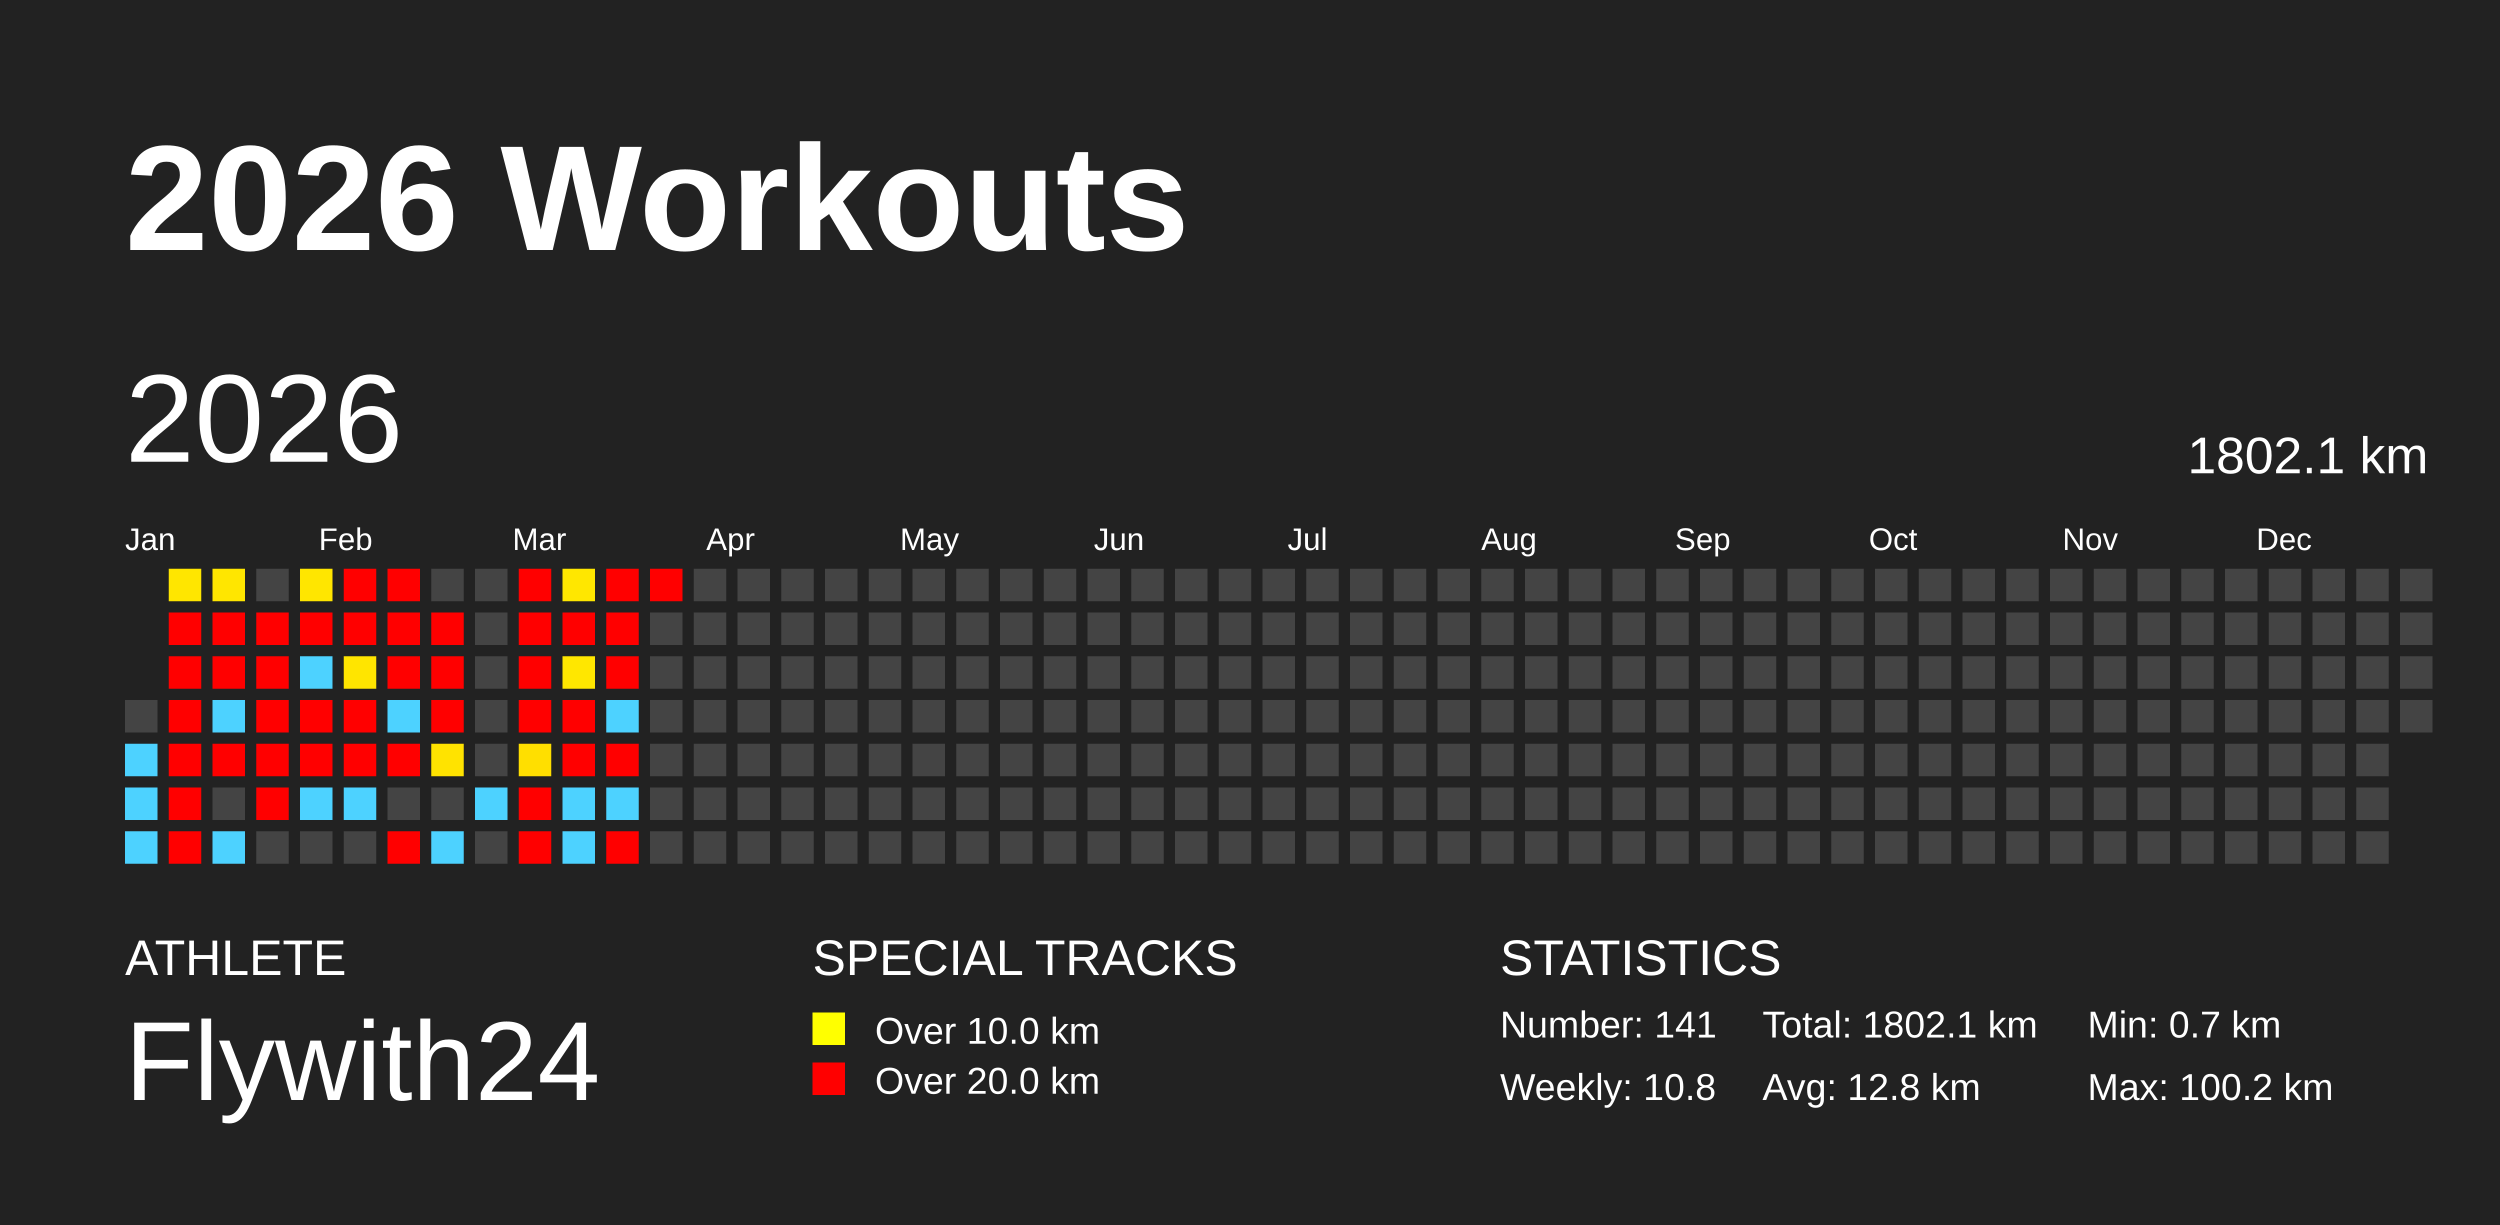
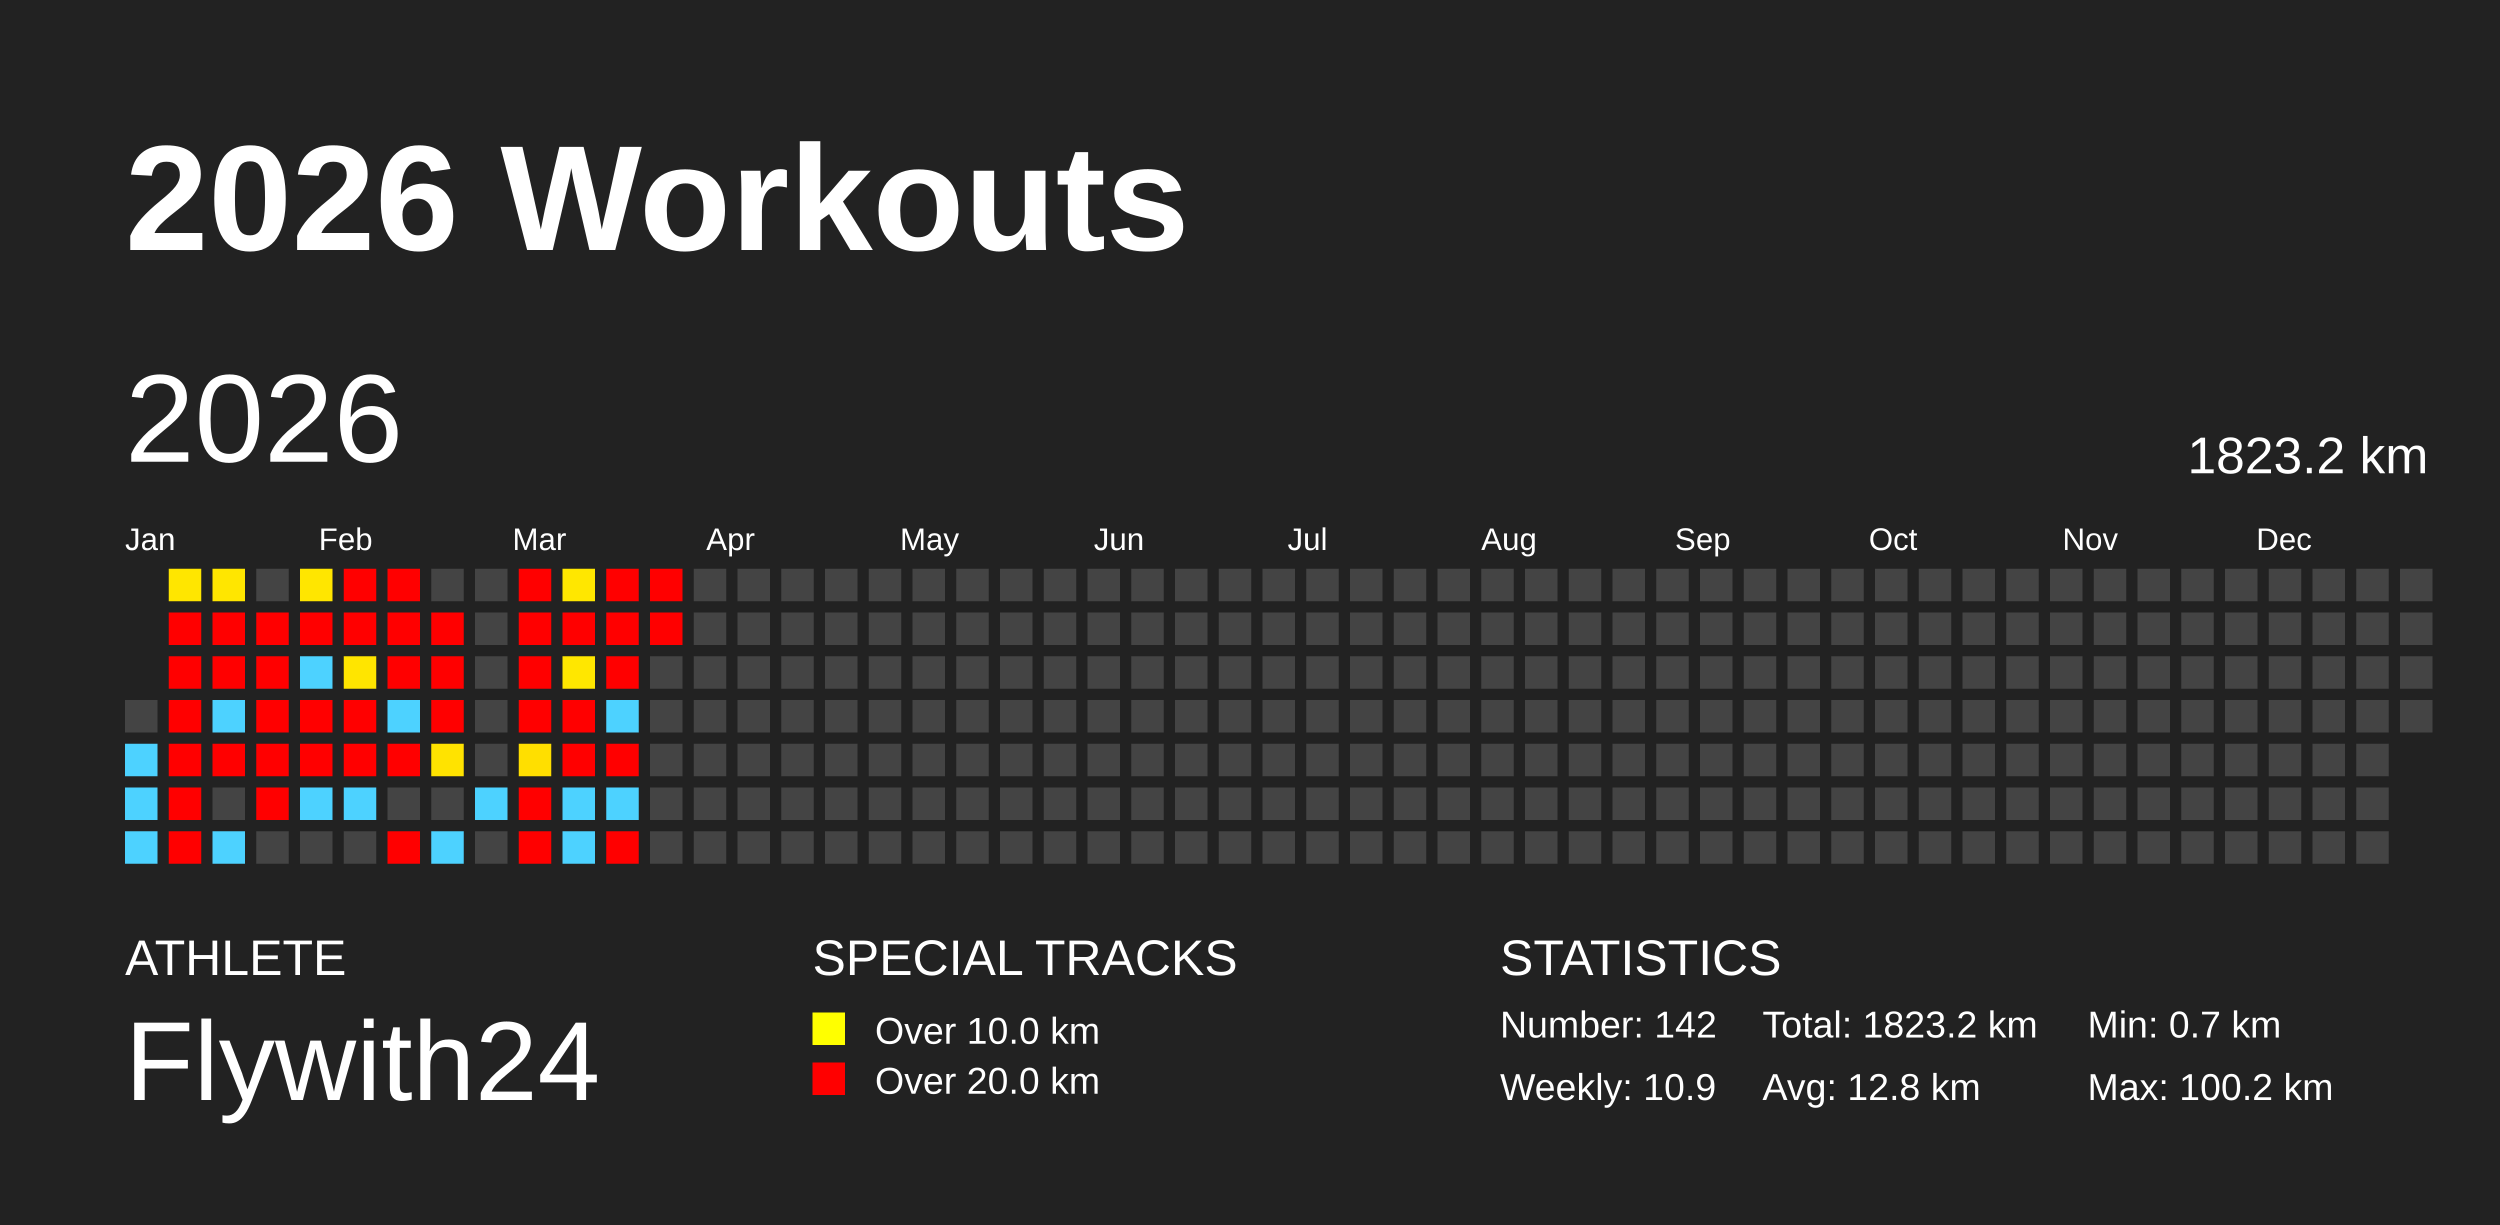
<svg xmlns="http://www.w3.org/2000/svg" baseProfile="full" height="98mm" version="1.1" viewBox="0,0,200,98" width="200mm">
  <defs />
  <rect fill="#222222" height="98" width="200" x="0" y="0" />
  <text fill="#FFFFFF" style="font-size:12px; font-family:Arial; font-weight:bold;" x="10" y="20">2026 Workouts</text>
  <text fill="#FFFFFF" style="font-size:4px; font-family:Arial" x="10" y="78">ATHLETE</text>
  <text fill="#FFFFFF" style="font-size:9px; font-family:Arial" x="10" y="88">Flywith24</text>
  <text fill="#FFFFFF" style="font-size:4px; font-family:Arial" x="65" y="78">SPECIAL TRACKS</text>
  <rect fill="yellow" height="2.6" width="2.6" x="65" y="81" />
  <text fill="#FFFFFF" style="font-size:3px; font-family:Arial" x="70" y="83.5">Over 10.0 km</text>
  <rect fill="red" height="2.6" width="2.6" x="65" y="85" />
  <text fill="#FFFFFF" style="font-size:3px; font-family:Arial" x="70" y="87.5">Over 20.0 km</text>
  <text fill="#FFFFFF" style="font-size:4px; font-family:Arial" x="120" y="78">STATISTICS</text>
-   <text fill="#FFFFFF" style="font-size:3px; font-family:Arial" x="120" y="83">Number: 141</text>
-   <text fill="#FFFFFF" style="font-size:3px; font-family:Arial" x="120" y="88">Weekly: 10.8</text>
-   <text fill="#FFFFFF" style="font-size:3px; font-family:Arial" x="141" y="83">Total: 1802.1 km</text>
+   <text fill="#FFFFFF" style="font-size:3px; font-family:Arial" x="120" y="83">Number: 142</text>
+   <text fill="#FFFFFF" style="font-size:3px; font-family:Arial" x="120" y="88">Weekly: 10.9</text>
+   <text fill="#FFFFFF" style="font-size:3px; font-family:Arial" x="141" y="83">Total: 1823.2 km</text>
  <text fill="#FFFFFF" style="font-size:3px; font-family:Arial" x="141" y="88">Avg: 12.8 km</text>
  <text fill="#FFFFFF" style="font-size:3px; font-family:Arial" x="167" y="83">Min: 0.7 km</text>
  <text fill="#FFFFFF" style="font-size:3px; font-family:Arial" x="167" y="88">Max: 100.2 km</text>
  <text dominant-baseline="hanging" fill="#FFFFFF" style="font-size:10.0px; font-family:Arial;" x="10" y="30">2026</text>
-   <text dominant-baseline="hanging" fill="#FFFFFF" style="font-size:4.125px; font-family:Arial;" x="175" y="35">1802.1 km</text>
+   <text dominant-baseline="hanging" fill="#FFFFFF" style="font-size:4.125px; font-family:Arial;" x="175" y="35">1823.2 km</text>
  <text fill="#FFFFFF" style="font-size:2.5px; font-family:Arial" x="10.0" y="44">Jan</text>
  <text fill="#FFFFFF" style="font-size:2.5px; font-family:Arial" x="25.5" y="44">Feb</text>
  <text fill="#FFFFFF" style="font-size:2.5px; font-family:Arial" x="41.0" y="44">Mar</text>
  <text fill="#FFFFFF" style="font-size:2.5px; font-family:Arial" x="56.5" y="44">Apr</text>
  <text fill="#FFFFFF" style="font-size:2.5px; font-family:Arial" x="72.0" y="44">May</text>
  <text fill="#FFFFFF" style="font-size:2.5px; font-family:Arial" x="87.5" y="44">Jun</text>
  <text fill="#FFFFFF" style="font-size:2.5px; font-family:Arial" x="103.0" y="44">Jul</text>
  <text fill="#FFFFFF" style="font-size:2.5px; font-family:Arial" x="118.5" y="44">Aug</text>
  <text fill="#FFFFFF" style="font-size:2.5px; font-family:Arial" x="134.0" y="44">Sep</text>
  <text fill="#FFFFFF" style="font-size:2.5px; font-family:Arial" x="149.5" y="44">Oct</text>
  <text fill="#FFFFFF" style="font-size:2.5px; font-family:Arial" x="165.0" y="44">Nov</text>
  <text fill="#FFFFFF" style="font-size:2.5px; font-family:Arial" x="180.5" y="44">Dec</text>
  <rect fill="#444444" height="2.6" width="2.6" x="10.0" y="56.0" />
  <rect fill="#4dd2ff" height="2.6" width="2.6" x="10.0" y="59.5" />
  <rect fill="#4dd2ff" height="2.6" width="2.6" x="10.0" y="63.0" />
  <rect fill="#4dd2ff" height="2.6" width="2.6" x="10.0" y="66.5" />
  <rect fill="#ffe600" height="2.6" width="2.6" x="13.5" y="45.5" />
  <rect fill="red" height="2.6" width="2.6" x="13.5" y="49.0" />
  <rect fill="red" height="2.6" width="2.6" x="13.5" y="52.5" />
  <rect fill="red" height="2.6" width="2.6" x="13.5" y="56.0" />
  <rect fill="red" height="2.6" width="2.6" x="13.5" y="59.5" />
  <rect fill="red" height="2.6" width="2.6" x="13.5" y="63.0" />
  <rect fill="red" height="2.6" width="2.6" x="13.5" y="66.5" />
  <rect fill="#ffe600" height="2.6" width="2.6" x="17.0" y="45.5" />
  <rect fill="red" height="2.6" width="2.6" x="17.0" y="49.0" />
  <rect fill="red" height="2.6" width="2.6" x="17.0" y="52.5" />
  <rect fill="#4dd2ff" height="2.6" width="2.6" x="17.0" y="56.0" />
  <rect fill="red" height="2.6" width="2.6" x="17.0" y="59.5" />
  <rect fill="#444444" height="2.6" width="2.6" x="17.0" y="63.0" />
  <rect fill="#4dd2ff" height="2.6" width="2.6" x="17.0" y="66.5" />
  <rect fill="#444444" height="2.6" width="2.6" x="20.5" y="45.5" />
  <rect fill="red" height="2.6" width="2.6" x="20.5" y="49.0" />
  <rect fill="red" height="2.6" width="2.6" x="20.5" y="52.5" />
  <rect fill="red" height="2.6" width="2.6" x="20.5" y="56.0" />
  <rect fill="red" height="2.6" width="2.6" x="20.5" y="59.5" />
  <rect fill="red" height="2.6" width="2.6" x="20.5" y="63.0" />
  <rect fill="#444444" height="2.6" width="2.6" x="20.5" y="66.5" />
  <rect fill="#ffe600" height="2.6" width="2.6" x="24.0" y="45.5" />
  <rect fill="red" height="2.6" width="2.6" x="24.0" y="49.0" />
  <rect fill="#4dd2ff" height="2.6" width="2.6" x="24.0" y="52.5" />
  <rect fill="red" height="2.6" width="2.6" x="24.0" y="56.0" />
  <rect fill="red" height="2.6" width="2.6" x="24.0" y="59.5" />
  <rect fill="#4dd2ff" height="2.6" width="2.6" x="24.0" y="63.0" />
  <rect fill="#444444" height="2.6" width="2.6" x="24.0" y="66.5" />
  <rect fill="red" height="2.6" width="2.6" x="27.5" y="45.5" />
  <rect fill="red" height="2.6" width="2.6" x="27.5" y="49.0" />
  <rect fill="#ffe500" height="2.6" width="2.6" x="27.5" y="52.5" />
  <rect fill="red" height="2.6" width="2.6" x="27.5" y="56.0" />
  <rect fill="red" height="2.6" width="2.6" x="27.5" y="59.5" />
  <rect fill="#4dd2ff" height="2.6" width="2.6" x="27.5" y="63.0" />
  <rect fill="#444444" height="2.6" width="2.6" x="27.5" y="66.5" />
  <rect fill="red" height="2.6" width="2.6" x="31.0" y="45.5" />
  <rect fill="red" height="2.6" width="2.6" x="31.0" y="49.0" />
  <rect fill="red" height="2.6" width="2.6" x="31.0" y="52.5" />
  <rect fill="#4dd2ff" height="2.6" width="2.6" x="31.0" y="56.0" />
  <rect fill="red" height="2.6" width="2.6" x="31.0" y="59.5" />
  <rect fill="#444444" height="2.6" width="2.6" x="31.0" y="63.0" />
  <rect fill="red" height="2.6" width="2.6" x="31.0" y="66.5" />
  <rect fill="#444444" height="2.6" width="2.6" x="34.5" y="45.5" />
  <rect fill="red" height="2.6" width="2.6" x="34.5" y="49.0" />
  <rect fill="red" height="2.6" width="2.6" x="34.5" y="52.5" />
  <rect fill="red" height="2.6" width="2.6" x="34.5" y="56.0" />
  <rect fill="#ffe300" height="2.6" width="2.6" x="34.5" y="59.5" />
  <rect fill="#444444" height="2.6" width="2.6" x="34.5" y="63.0" />
  <rect fill="#4dd2ff" height="2.6" width="2.6" x="34.5" y="66.5" />
  <rect fill="#444444" height="2.6" width="2.6" x="38.0" y="45.5" />
  <rect fill="#444444" height="2.6" width="2.6" x="38.0" y="49.0" />
  <rect fill="#444444" height="2.6" width="2.6" x="38.0" y="52.5" />
  <rect fill="#444444" height="2.6" width="2.6" x="38.0" y="56.0" />
  <rect fill="#444444" height="2.6" width="2.6" x="38.0" y="59.5" />
  <rect fill="#4dd2ff" height="2.6" width="2.6" x="38.0" y="63.0" />
  <rect fill="#444444" height="2.6" width="2.6" x="38.0" y="66.5" />
  <rect fill="red" height="2.6" width="2.6" x="41.5" y="45.5" />
  <rect fill="red" height="2.6" width="2.6" x="41.5" y="49.0" />
  <rect fill="red" height="2.6" width="2.6" x="41.5" y="52.5" />
  <rect fill="red" height="2.6" width="2.6" x="41.5" y="56.0" />
  <rect fill="#ffdf00" height="2.6" width="2.6" x="41.5" y="59.5" />
  <rect fill="red" height="2.6" width="2.6" x="41.5" y="63.0" />
  <rect fill="red" height="2.6" width="2.6" x="41.5" y="66.5" />
  <rect fill="#ffe700" height="2.6" width="2.6" x="45.0" y="45.5" />
  <rect fill="red" height="2.6" width="2.6" x="45.0" y="49.0" />
  <rect fill="#ffe700" height="2.6" width="2.6" x="45.0" y="52.5" />
  <rect fill="red" height="2.6" width="2.6" x="45.0" y="56.0" />
  <rect fill="red" height="2.6" width="2.6" x="45.0" y="59.5" />
  <rect fill="#4dd2ff" height="2.6" width="2.6" x="45.0" y="63.0" />
  <rect fill="#4dd2ff" height="2.6" width="2.6" x="45.0" y="66.5" />
  <rect fill="red" height="2.6" width="2.6" x="48.5" y="45.5" />
  <rect fill="red" height="2.6" width="2.6" x="48.5" y="49.0" />
  <rect fill="red" height="2.6" width="2.6" x="48.5" y="52.5" />
  <rect fill="#4dd2ff" height="2.6" width="2.6" x="48.5" y="56.0" />
  <rect fill="red" height="2.6" width="2.6" x="48.5" y="59.5" />
  <rect fill="#4dd2ff" height="2.6" width="2.6" x="48.5" y="63.0" />
  <rect fill="red" height="2.6" width="2.6" x="48.5" y="66.5" />
  <rect fill="red" height="2.6" width="2.6" x="52.0" y="45.5" />
-   <rect fill="#444444" height="2.6" width="2.6" x="52.0" y="49.0" />
+   <rect fill="red" height="2.6" width="2.6" x="52.0" y="49.0" />
  <rect fill="#444444" height="2.6" width="2.6" x="52.0" y="52.5" />
  <rect fill="#444444" height="2.6" width="2.6" x="52.0" y="56.0" />
  <rect fill="#444444" height="2.6" width="2.6" x="52.0" y="59.5" />
  <rect fill="#444444" height="2.6" width="2.6" x="52.0" y="63.0" />
  <rect fill="#444444" height="2.6" width="2.6" x="52.0" y="66.5" />
  <rect fill="#444444" height="2.6" width="2.6" x="55.5" y="45.5" />
  <rect fill="#444444" height="2.6" width="2.6" x="55.5" y="49.0" />
  <rect fill="#444444" height="2.6" width="2.6" x="55.5" y="52.5" />
  <rect fill="#444444" height="2.6" width="2.6" x="55.5" y="56.0" />
  <rect fill="#444444" height="2.6" width="2.6" x="55.5" y="59.5" />
  <rect fill="#444444" height="2.6" width="2.6" x="55.5" y="63.0" />
  <rect fill="#444444" height="2.6" width="2.6" x="55.5" y="66.5" />
  <rect fill="#444444" height="2.6" width="2.6" x="59.0" y="45.5" />
  <rect fill="#444444" height="2.6" width="2.6" x="59.0" y="49.0" />
  <rect fill="#444444" height="2.6" width="2.6" x="59.0" y="52.5" />
  <rect fill="#444444" height="2.6" width="2.6" x="59.0" y="56.0" />
  <rect fill="#444444" height="2.6" width="2.6" x="59.0" y="59.5" />
  <rect fill="#444444" height="2.6" width="2.6" x="59.0" y="63.0" />
  <rect fill="#444444" height="2.6" width="2.6" x="59.0" y="66.5" />
  <rect fill="#444444" height="2.6" width="2.6" x="62.5" y="45.5" />
  <rect fill="#444444" height="2.6" width="2.6" x="62.5" y="49.0" />
  <rect fill="#444444" height="2.6" width="2.6" x="62.5" y="52.5" />
  <rect fill="#444444" height="2.6" width="2.6" x="62.5" y="56.0" />
  <rect fill="#444444" height="2.6" width="2.6" x="62.5" y="59.5" />
  <rect fill="#444444" height="2.6" width="2.6" x="62.5" y="63.0" />
  <rect fill="#444444" height="2.6" width="2.6" x="62.5" y="66.5" />
  <rect fill="#444444" height="2.6" width="2.6" x="66.0" y="45.5" />
  <rect fill="#444444" height="2.6" width="2.6" x="66.0" y="49.0" />
  <rect fill="#444444" height="2.6" width="2.6" x="66.0" y="52.5" />
  <rect fill="#444444" height="2.6" width="2.6" x="66.0" y="56.0" />
  <rect fill="#444444" height="2.6" width="2.6" x="66.0" y="59.5" />
  <rect fill="#444444" height="2.6" width="2.6" x="66.0" y="63.0" />
  <rect fill="#444444" height="2.6" width="2.6" x="66.0" y="66.5" />
  <rect fill="#444444" height="2.6" width="2.6" x="69.5" y="45.5" />
  <rect fill="#444444" height="2.6" width="2.6" x="69.5" y="49.0" />
  <rect fill="#444444" height="2.6" width="2.6" x="69.5" y="52.5" />
  <rect fill="#444444" height="2.6" width="2.6" x="69.5" y="56.0" />
  <rect fill="#444444" height="2.6" width="2.6" x="69.5" y="59.5" />
  <rect fill="#444444" height="2.6" width="2.6" x="69.5" y="63.0" />
  <rect fill="#444444" height="2.6" width="2.6" x="69.5" y="66.5" />
  <rect fill="#444444" height="2.6" width="2.6" x="73.0" y="45.5" />
  <rect fill="#444444" height="2.6" width="2.6" x="73.0" y="49.0" />
  <rect fill="#444444" height="2.6" width="2.6" x="73.0" y="52.5" />
  <rect fill="#444444" height="2.6" width="2.6" x="73.0" y="56.0" />
  <rect fill="#444444" height="2.6" width="2.6" x="73.0" y="59.5" />
  <rect fill="#444444" height="2.6" width="2.6" x="73.0" y="63.0" />
  <rect fill="#444444" height="2.6" width="2.6" x="73.0" y="66.5" />
  <rect fill="#444444" height="2.6" width="2.6" x="76.5" y="45.5" />
  <rect fill="#444444" height="2.6" width="2.6" x="76.5" y="49.0" />
  <rect fill="#444444" height="2.6" width="2.6" x="76.5" y="52.5" />
  <rect fill="#444444" height="2.6" width="2.6" x="76.5" y="56.0" />
  <rect fill="#444444" height="2.6" width="2.6" x="76.5" y="59.5" />
  <rect fill="#444444" height="2.6" width="2.6" x="76.5" y="63.0" />
  <rect fill="#444444" height="2.6" width="2.6" x="76.5" y="66.5" />
  <rect fill="#444444" height="2.6" width="2.6" x="80.0" y="45.5" />
  <rect fill="#444444" height="2.6" width="2.6" x="80.0" y="49.0" />
  <rect fill="#444444" height="2.6" width="2.6" x="80.0" y="52.5" />
  <rect fill="#444444" height="2.6" width="2.6" x="80.0" y="56.0" />
  <rect fill="#444444" height="2.6" width="2.6" x="80.0" y="59.5" />
  <rect fill="#444444" height="2.6" width="2.6" x="80.0" y="63.0" />
  <rect fill="#444444" height="2.6" width="2.6" x="80.0" y="66.5" />
  <rect fill="#444444" height="2.6" width="2.6" x="83.5" y="45.5" />
  <rect fill="#444444" height="2.6" width="2.6" x="83.5" y="49.0" />
  <rect fill="#444444" height="2.6" width="2.6" x="83.5" y="52.5" />
  <rect fill="#444444" height="2.6" width="2.6" x="83.5" y="56.0" />
  <rect fill="#444444" height="2.6" width="2.6" x="83.5" y="59.5" />
  <rect fill="#444444" height="2.6" width="2.6" x="83.5" y="63.0" />
  <rect fill="#444444" height="2.6" width="2.6" x="83.5" y="66.5" />
  <rect fill="#444444" height="2.6" width="2.6" x="87.0" y="45.5" />
  <rect fill="#444444" height="2.6" width="2.6" x="87.0" y="49.0" />
  <rect fill="#444444" height="2.6" width="2.6" x="87.0" y="52.5" />
  <rect fill="#444444" height="2.6" width="2.6" x="87.0" y="56.0" />
  <rect fill="#444444" height="2.6" width="2.6" x="87.0" y="59.5" />
  <rect fill="#444444" height="2.6" width="2.6" x="87.0" y="63.0" />
  <rect fill="#444444" height="2.6" width="2.6" x="87.0" y="66.5" />
  <rect fill="#444444" height="2.6" width="2.6" x="90.5" y="45.5" />
  <rect fill="#444444" height="2.6" width="2.6" x="90.5" y="49.0" />
  <rect fill="#444444" height="2.6" width="2.6" x="90.5" y="52.5" />
  <rect fill="#444444" height="2.6" width="2.6" x="90.5" y="56.0" />
  <rect fill="#444444" height="2.6" width="2.6" x="90.5" y="59.5" />
  <rect fill="#444444" height="2.6" width="2.6" x="90.5" y="63.0" />
  <rect fill="#444444" height="2.6" width="2.6" x="90.5" y="66.5" />
  <rect fill="#444444" height="2.6" width="2.6" x="94.0" y="45.5" />
  <rect fill="#444444" height="2.6" width="2.6" x="94.0" y="49.0" />
  <rect fill="#444444" height="2.6" width="2.6" x="94.0" y="52.5" />
  <rect fill="#444444" height="2.6" width="2.6" x="94.0" y="56.0" />
  <rect fill="#444444" height="2.6" width="2.6" x="94.0" y="59.5" />
  <rect fill="#444444" height="2.6" width="2.6" x="94.0" y="63.0" />
  <rect fill="#444444" height="2.6" width="2.6" x="94.0" y="66.5" />
  <rect fill="#444444" height="2.6" width="2.6" x="97.5" y="45.5" />
  <rect fill="#444444" height="2.6" width="2.6" x="97.5" y="49.0" />
  <rect fill="#444444" height="2.6" width="2.6" x="97.5" y="52.5" />
  <rect fill="#444444" height="2.6" width="2.6" x="97.5" y="56.0" />
  <rect fill="#444444" height="2.6" width="2.6" x="97.5" y="59.5" />
  <rect fill="#444444" height="2.6" width="2.6" x="97.5" y="63.0" />
  <rect fill="#444444" height="2.6" width="2.6" x="97.5" y="66.5" />
  <rect fill="#444444" height="2.6" width="2.6" x="101.0" y="45.5" />
  <rect fill="#444444" height="2.6" width="2.6" x="101.0" y="49.0" />
  <rect fill="#444444" height="2.6" width="2.6" x="101.0" y="52.5" />
  <rect fill="#444444" height="2.6" width="2.6" x="101.0" y="56.0" />
  <rect fill="#444444" height="2.6" width="2.6" x="101.0" y="59.5" />
  <rect fill="#444444" height="2.6" width="2.6" x="101.0" y="63.0" />
  <rect fill="#444444" height="2.6" width="2.6" x="101.0" y="66.5" />
  <rect fill="#444444" height="2.6" width="2.6" x="104.5" y="45.5" />
  <rect fill="#444444" height="2.6" width="2.6" x="104.5" y="49.0" />
  <rect fill="#444444" height="2.6" width="2.6" x="104.5" y="52.5" />
  <rect fill="#444444" height="2.6" width="2.6" x="104.5" y="56.0" />
  <rect fill="#444444" height="2.6" width="2.6" x="104.5" y="59.5" />
  <rect fill="#444444" height="2.6" width="2.6" x="104.5" y="63.0" />
  <rect fill="#444444" height="2.6" width="2.6" x="104.5" y="66.5" />
  <rect fill="#444444" height="2.6" width="2.6" x="108.0" y="45.5" />
  <rect fill="#444444" height="2.6" width="2.6" x="108.0" y="49.0" />
  <rect fill="#444444" height="2.6" width="2.6" x="108.0" y="52.5" />
  <rect fill="#444444" height="2.6" width="2.6" x="108.0" y="56.0" />
  <rect fill="#444444" height="2.6" width="2.6" x="108.0" y="59.5" />
  <rect fill="#444444" height="2.6" width="2.6" x="108.0" y="63.0" />
  <rect fill="#444444" height="2.6" width="2.6" x="108.0" y="66.5" />
  <rect fill="#444444" height="2.6" width="2.6" x="111.5" y="45.5" />
  <rect fill="#444444" height="2.6" width="2.6" x="111.5" y="49.0" />
  <rect fill="#444444" height="2.6" width="2.6" x="111.5" y="52.5" />
  <rect fill="#444444" height="2.6" width="2.6" x="111.5" y="56.0" />
  <rect fill="#444444" height="2.6" width="2.6" x="111.5" y="59.5" />
  <rect fill="#444444" height="2.6" width="2.6" x="111.5" y="63.0" />
  <rect fill="#444444" height="2.6" width="2.6" x="111.5" y="66.5" />
  <rect fill="#444444" height="2.6" width="2.6" x="115.0" y="45.5" />
  <rect fill="#444444" height="2.6" width="2.6" x="115.0" y="49.0" />
  <rect fill="#444444" height="2.6" width="2.6" x="115.0" y="52.5" />
  <rect fill="#444444" height="2.6" width="2.6" x="115.0" y="56.0" />
  <rect fill="#444444" height="2.6" width="2.6" x="115.0" y="59.5" />
  <rect fill="#444444" height="2.6" width="2.6" x="115.0" y="63.0" />
  <rect fill="#444444" height="2.6" width="2.6" x="115.0" y="66.5" />
  <rect fill="#444444" height="2.6" width="2.6" x="118.5" y="45.5" />
  <rect fill="#444444" height="2.6" width="2.6" x="118.5" y="49.0" />
  <rect fill="#444444" height="2.6" width="2.6" x="118.5" y="52.5" />
  <rect fill="#444444" height="2.6" width="2.6" x="118.5" y="56.0" />
  <rect fill="#444444" height="2.6" width="2.6" x="118.5" y="59.5" />
  <rect fill="#444444" height="2.6" width="2.6" x="118.5" y="63.0" />
  <rect fill="#444444" height="2.6" width="2.6" x="118.5" y="66.5" />
  <rect fill="#444444" height="2.6" width="2.6" x="122.0" y="45.5" />
  <rect fill="#444444" height="2.6" width="2.6" x="122.0" y="49.0" />
  <rect fill="#444444" height="2.6" width="2.6" x="122.0" y="52.5" />
  <rect fill="#444444" height="2.6" width="2.6" x="122.0" y="56.0" />
  <rect fill="#444444" height="2.6" width="2.6" x="122.0" y="59.5" />
  <rect fill="#444444" height="2.6" width="2.6" x="122.0" y="63.0" />
  <rect fill="#444444" height="2.6" width="2.6" x="122.0" y="66.5" />
  <rect fill="#444444" height="2.6" width="2.6" x="125.5" y="45.5" />
  <rect fill="#444444" height="2.6" width="2.6" x="125.5" y="49.0" />
  <rect fill="#444444" height="2.6" width="2.6" x="125.5" y="52.5" />
  <rect fill="#444444" height="2.6" width="2.6" x="125.5" y="56.0" />
  <rect fill="#444444" height="2.6" width="2.6" x="125.5" y="59.5" />
  <rect fill="#444444" height="2.6" width="2.6" x="125.5" y="63.0" />
  <rect fill="#444444" height="2.6" width="2.6" x="125.5" y="66.5" />
  <rect fill="#444444" height="2.6" width="2.6" x="129.0" y="45.5" />
  <rect fill="#444444" height="2.6" width="2.6" x="129.0" y="49.0" />
  <rect fill="#444444" height="2.6" width="2.6" x="129.0" y="52.5" />
  <rect fill="#444444" height="2.6" width="2.6" x="129.0" y="56.0" />
  <rect fill="#444444" height="2.6" width="2.6" x="129.0" y="59.5" />
  <rect fill="#444444" height="2.6" width="2.6" x="129.0" y="63.0" />
  <rect fill="#444444" height="2.6" width="2.6" x="129.0" y="66.5" />
  <rect fill="#444444" height="2.6" width="2.6" x="132.5" y="45.5" />
  <rect fill="#444444" height="2.6" width="2.6" x="132.5" y="49.0" />
  <rect fill="#444444" height="2.6" width="2.6" x="132.5" y="52.5" />
  <rect fill="#444444" height="2.6" width="2.6" x="132.5" y="56.0" />
  <rect fill="#444444" height="2.6" width="2.6" x="132.5" y="59.5" />
  <rect fill="#444444" height="2.6" width="2.6" x="132.5" y="63.0" />
  <rect fill="#444444" height="2.6" width="2.6" x="132.5" y="66.5" />
  <rect fill="#444444" height="2.6" width="2.6" x="136.0" y="45.5" />
  <rect fill="#444444" height="2.6" width="2.6" x="136.0" y="49.0" />
  <rect fill="#444444" height="2.6" width="2.6" x="136.0" y="52.5" />
  <rect fill="#444444" height="2.6" width="2.6" x="136.0" y="56.0" />
  <rect fill="#444444" height="2.6" width="2.6" x="136.0" y="59.5" />
  <rect fill="#444444" height="2.6" width="2.6" x="136.0" y="63.0" />
  <rect fill="#444444" height="2.6" width="2.6" x="136.0" y="66.5" />
  <rect fill="#444444" height="2.6" width="2.6" x="139.5" y="45.5" />
  <rect fill="#444444" height="2.6" width="2.6" x="139.5" y="49.0" />
  <rect fill="#444444" height="2.6" width="2.6" x="139.5" y="52.5" />
  <rect fill="#444444" height="2.6" width="2.6" x="139.5" y="56.0" />
  <rect fill="#444444" height="2.6" width="2.6" x="139.5" y="59.5" />
  <rect fill="#444444" height="2.6" width="2.6" x="139.5" y="63.0" />
  <rect fill="#444444" height="2.6" width="2.6" x="139.5" y="66.5" />
  <rect fill="#444444" height="2.6" width="2.6" x="143.0" y="45.5" />
  <rect fill="#444444" height="2.6" width="2.6" x="143.0" y="49.0" />
  <rect fill="#444444" height="2.6" width="2.6" x="143.0" y="52.5" />
  <rect fill="#444444" height="2.6" width="2.6" x="143.0" y="56.0" />
  <rect fill="#444444" height="2.6" width="2.6" x="143.0" y="59.5" />
  <rect fill="#444444" height="2.6" width="2.6" x="143.0" y="63.0" />
  <rect fill="#444444" height="2.6" width="2.6" x="143.0" y="66.5" />
  <rect fill="#444444" height="2.6" width="2.6" x="146.5" y="45.5" />
  <rect fill="#444444" height="2.6" width="2.6" x="146.5" y="49.0" />
  <rect fill="#444444" height="2.6" width="2.6" x="146.5" y="52.5" />
  <rect fill="#444444" height="2.6" width="2.6" x="146.5" y="56.0" />
  <rect fill="#444444" height="2.6" width="2.6" x="146.5" y="59.5" />
  <rect fill="#444444" height="2.6" width="2.6" x="146.5" y="63.0" />
  <rect fill="#444444" height="2.6" width="2.6" x="146.5" y="66.5" />
  <rect fill="#444444" height="2.6" width="2.6" x="150.0" y="45.5" />
  <rect fill="#444444" height="2.6" width="2.6" x="150.0" y="49.0" />
  <rect fill="#444444" height="2.6" width="2.6" x="150.0" y="52.5" />
  <rect fill="#444444" height="2.6" width="2.6" x="150.0" y="56.0" />
  <rect fill="#444444" height="2.6" width="2.6" x="150.0" y="59.5" />
  <rect fill="#444444" height="2.6" width="2.6" x="150.0" y="63.0" />
  <rect fill="#444444" height="2.6" width="2.6" x="150.0" y="66.5" />
  <rect fill="#444444" height="2.6" width="2.6" x="153.5" y="45.5" />
  <rect fill="#444444" height="2.6" width="2.6" x="153.5" y="49.0" />
  <rect fill="#444444" height="2.6" width="2.6" x="153.5" y="52.5" />
  <rect fill="#444444" height="2.6" width="2.6" x="153.5" y="56.0" />
  <rect fill="#444444" height="2.6" width="2.6" x="153.5" y="59.5" />
  <rect fill="#444444" height="2.6" width="2.6" x="153.5" y="63.0" />
  <rect fill="#444444" height="2.6" width="2.6" x="153.5" y="66.5" />
  <rect fill="#444444" height="2.6" width="2.6" x="157.0" y="45.5" />
  <rect fill="#444444" height="2.6" width="2.6" x="157.0" y="49.0" />
  <rect fill="#444444" height="2.6" width="2.6" x="157.0" y="52.5" />
  <rect fill="#444444" height="2.6" width="2.6" x="157.0" y="56.0" />
  <rect fill="#444444" height="2.6" width="2.6" x="157.0" y="59.5" />
  <rect fill="#444444" height="2.6" width="2.6" x="157.0" y="63.0" />
  <rect fill="#444444" height="2.6" width="2.6" x="157.0" y="66.5" />
  <rect fill="#444444" height="2.6" width="2.6" x="160.5" y="45.5" />
  <rect fill="#444444" height="2.6" width="2.6" x="160.5" y="49.0" />
  <rect fill="#444444" height="2.6" width="2.6" x="160.5" y="52.5" />
  <rect fill="#444444" height="2.6" width="2.6" x="160.5" y="56.0" />
  <rect fill="#444444" height="2.6" width="2.6" x="160.5" y="59.5" />
  <rect fill="#444444" height="2.6" width="2.6" x="160.5" y="63.0" />
  <rect fill="#444444" height="2.6" width="2.6" x="160.5" y="66.5" />
  <rect fill="#444444" height="2.6" width="2.6" x="164.0" y="45.5" />
  <rect fill="#444444" height="2.6" width="2.6" x="164.0" y="49.0" />
  <rect fill="#444444" height="2.6" width="2.6" x="164.0" y="52.5" />
  <rect fill="#444444" height="2.6" width="2.6" x="164.0" y="56.0" />
  <rect fill="#444444" height="2.6" width="2.6" x="164.0" y="59.5" />
  <rect fill="#444444" height="2.6" width="2.6" x="164.0" y="63.0" />
  <rect fill="#444444" height="2.6" width="2.6" x="164.0" y="66.5" />
  <rect fill="#444444" height="2.6" width="2.6" x="167.5" y="45.5" />
  <rect fill="#444444" height="2.6" width="2.6" x="167.5" y="49.0" />
  <rect fill="#444444" height="2.6" width="2.6" x="167.5" y="52.5" />
  <rect fill="#444444" height="2.6" width="2.6" x="167.5" y="56.0" />
  <rect fill="#444444" height="2.6" width="2.6" x="167.5" y="59.5" />
  <rect fill="#444444" height="2.6" width="2.6" x="167.5" y="63.0" />
  <rect fill="#444444" height="2.6" width="2.6" x="167.5" y="66.5" />
  <rect fill="#444444" height="2.6" width="2.6" x="171.0" y="45.5" />
  <rect fill="#444444" height="2.6" width="2.6" x="171.0" y="49.0" />
  <rect fill="#444444" height="2.6" width="2.6" x="171.0" y="52.5" />
  <rect fill="#444444" height="2.6" width="2.6" x="171.0" y="56.0" />
  <rect fill="#444444" height="2.6" width="2.6" x="171.0" y="59.5" />
  <rect fill="#444444" height="2.6" width="2.6" x="171.0" y="63.0" />
  <rect fill="#444444" height="2.6" width="2.6" x="171.0" y="66.5" />
  <rect fill="#444444" height="2.6" width="2.6" x="174.5" y="45.5" />
  <rect fill="#444444" height="2.6" width="2.6" x="174.5" y="49.0" />
  <rect fill="#444444" height="2.6" width="2.6" x="174.5" y="52.5" />
  <rect fill="#444444" height="2.6" width="2.6" x="174.5" y="56.0" />
  <rect fill="#444444" height="2.6" width="2.6" x="174.5" y="59.5" />
  <rect fill="#444444" height="2.6" width="2.6" x="174.5" y="63.0" />
  <rect fill="#444444" height="2.6" width="2.6" x="174.5" y="66.5" />
  <rect fill="#444444" height="2.6" width="2.6" x="178.0" y="45.5" />
  <rect fill="#444444" height="2.6" width="2.6" x="178.0" y="49.0" />
  <rect fill="#444444" height="2.6" width="2.6" x="178.0" y="52.5" />
  <rect fill="#444444" height="2.6" width="2.6" x="178.0" y="56.0" />
  <rect fill="#444444" height="2.6" width="2.6" x="178.0" y="59.5" />
  <rect fill="#444444" height="2.6" width="2.6" x="178.0" y="63.0" />
  <rect fill="#444444" height="2.6" width="2.6" x="178.0" y="66.5" />
  <rect fill="#444444" height="2.6" width="2.6" x="181.5" y="45.5" />
  <rect fill="#444444" height="2.6" width="2.6" x="181.5" y="49.0" />
  <rect fill="#444444" height="2.6" width="2.6" x="181.5" y="52.5" />
  <rect fill="#444444" height="2.6" width="2.6" x="181.5" y="56.0" />
  <rect fill="#444444" height="2.6" width="2.6" x="181.5" y="59.5" />
  <rect fill="#444444" height="2.6" width="2.6" x="181.5" y="63.0" />
  <rect fill="#444444" height="2.6" width="2.6" x="181.5" y="66.5" />
  <rect fill="#444444" height="2.6" width="2.6" x="185.0" y="45.5" />
  <rect fill="#444444" height="2.6" width="2.6" x="185.0" y="49.0" />
  <rect fill="#444444" height="2.6" width="2.6" x="185.0" y="52.5" />
  <rect fill="#444444" height="2.6" width="2.6" x="185.0" y="56.0" />
  <rect fill="#444444" height="2.6" width="2.6" x="185.0" y="59.5" />
  <rect fill="#444444" height="2.6" width="2.6" x="185.0" y="63.0" />
  <rect fill="#444444" height="2.6" width="2.6" x="185.0" y="66.5" />
  <rect fill="#444444" height="2.6" width="2.6" x="188.5" y="45.5" />
  <rect fill="#444444" height="2.6" width="2.6" x="188.5" y="49.0" />
  <rect fill="#444444" height="2.6" width="2.6" x="188.5" y="52.5" />
  <rect fill="#444444" height="2.6" width="2.6" x="188.5" y="56.0" />
  <rect fill="#444444" height="2.6" width="2.6" x="188.5" y="59.5" />
  <rect fill="#444444" height="2.6" width="2.6" x="188.5" y="63.0" />
  <rect fill="#444444" height="2.6" width="2.6" x="188.5" y="66.5" />
  <rect fill="#444444" height="2.6" width="2.6" x="192.0" y="45.5" />
  <rect fill="#444444" height="2.6" width="2.6" x="192.0" y="49.0" />
  <rect fill="#444444" height="2.6" width="2.6" x="192.0" y="52.5" />
  <rect fill="#444444" height="2.6" width="2.6" x="192.0" y="56.0" />
</svg>
